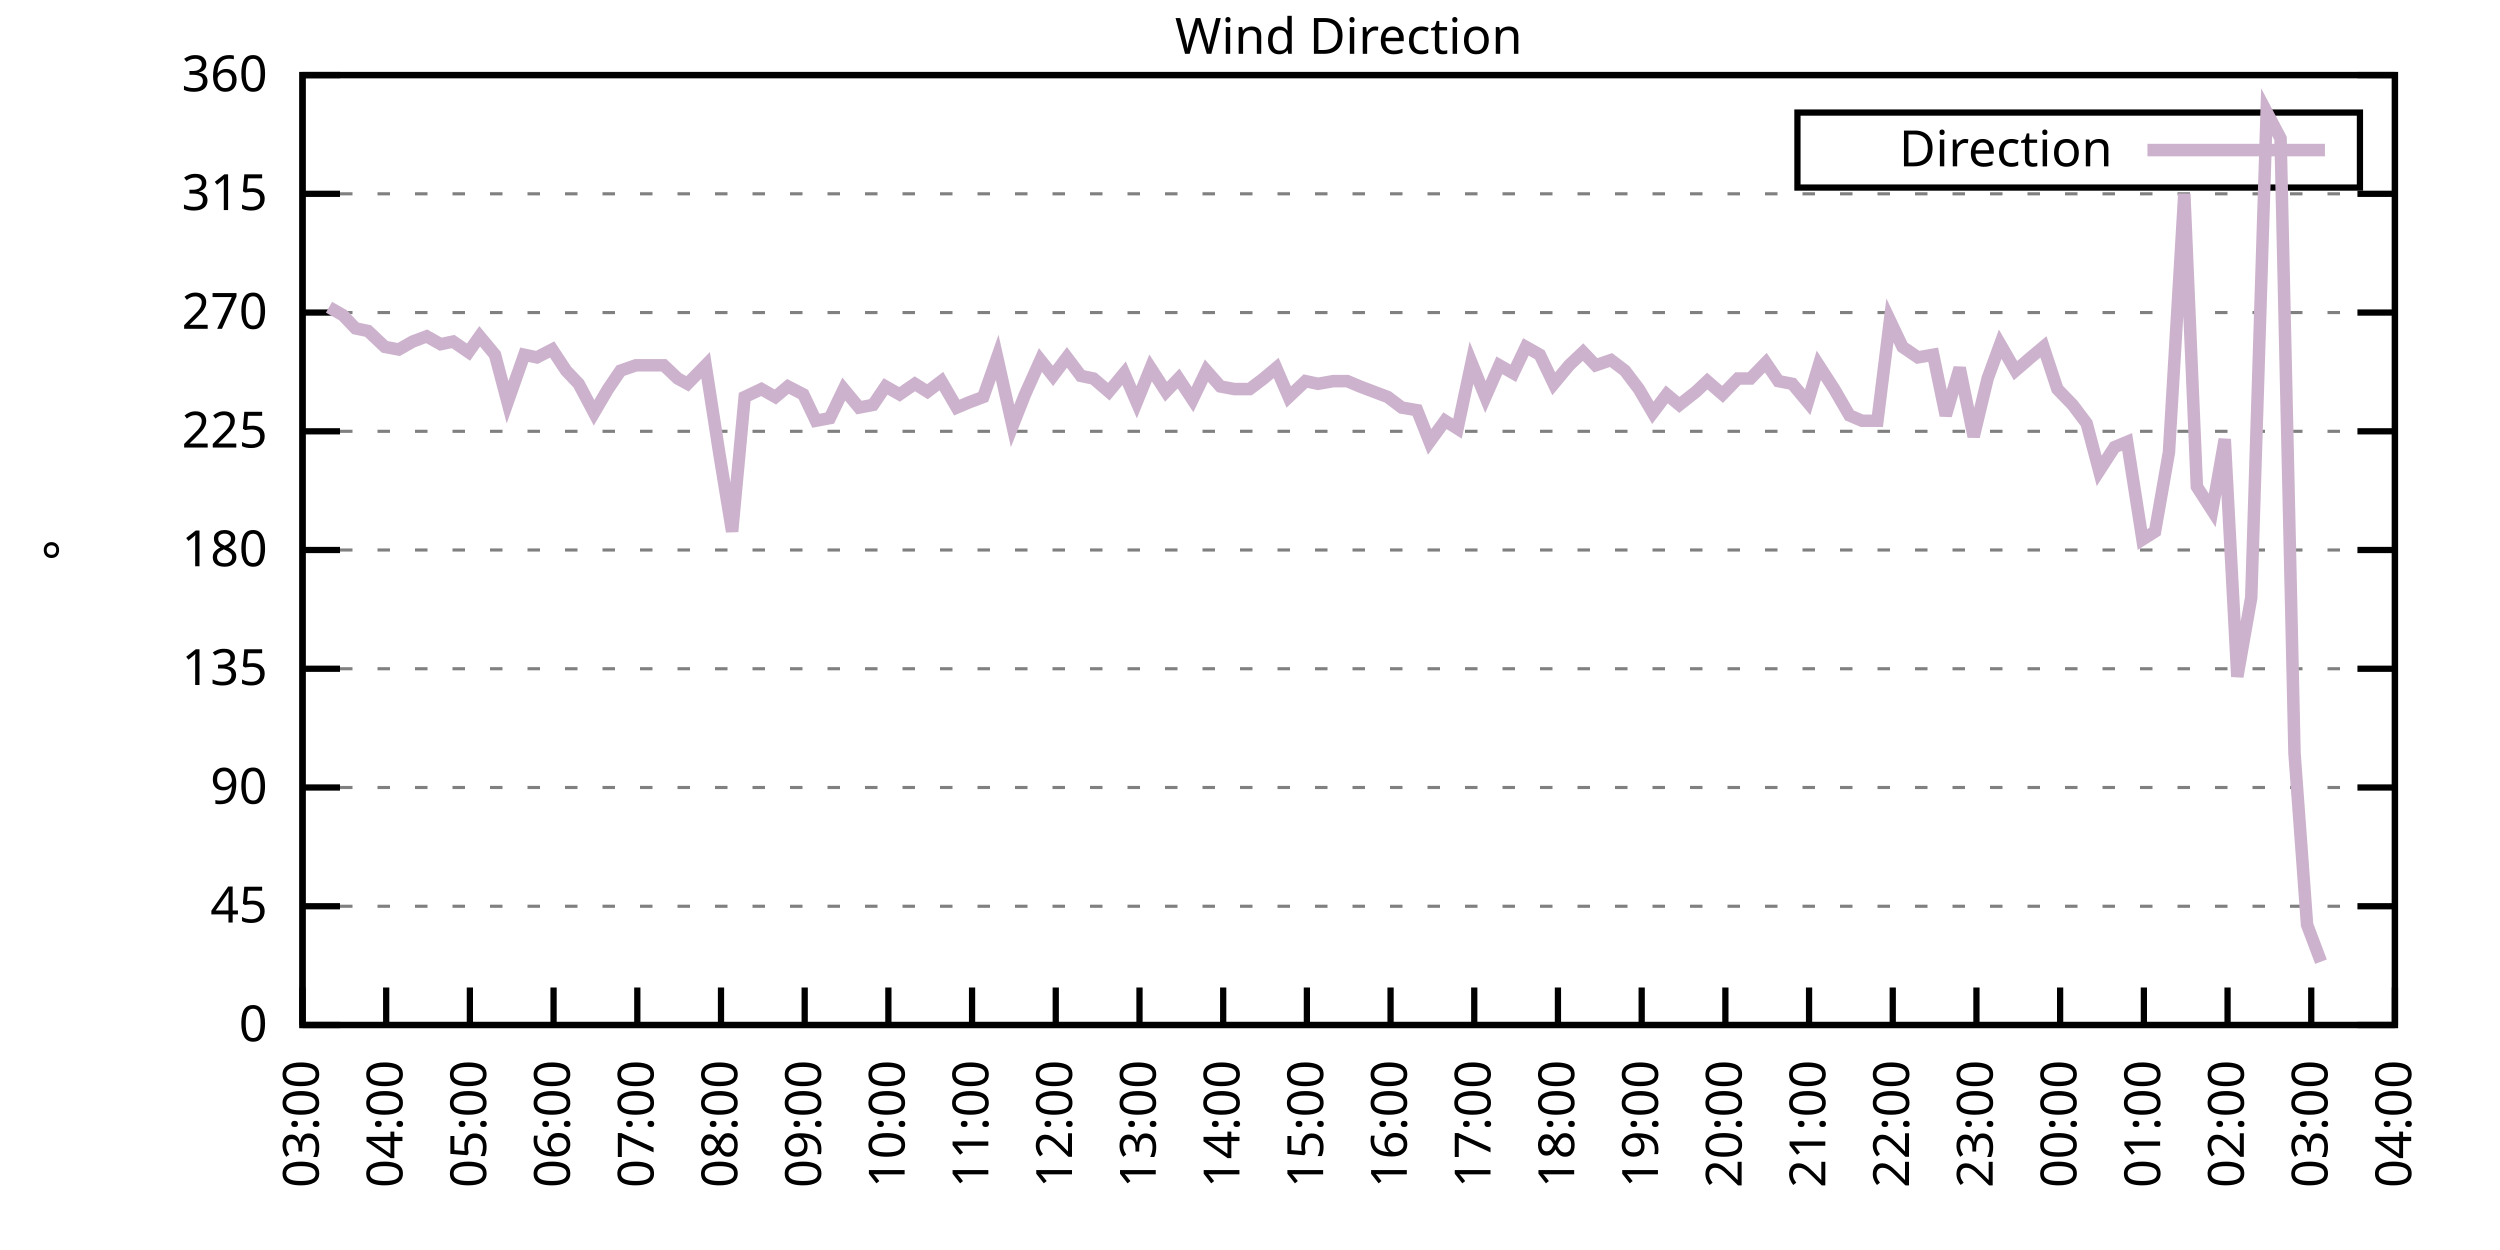
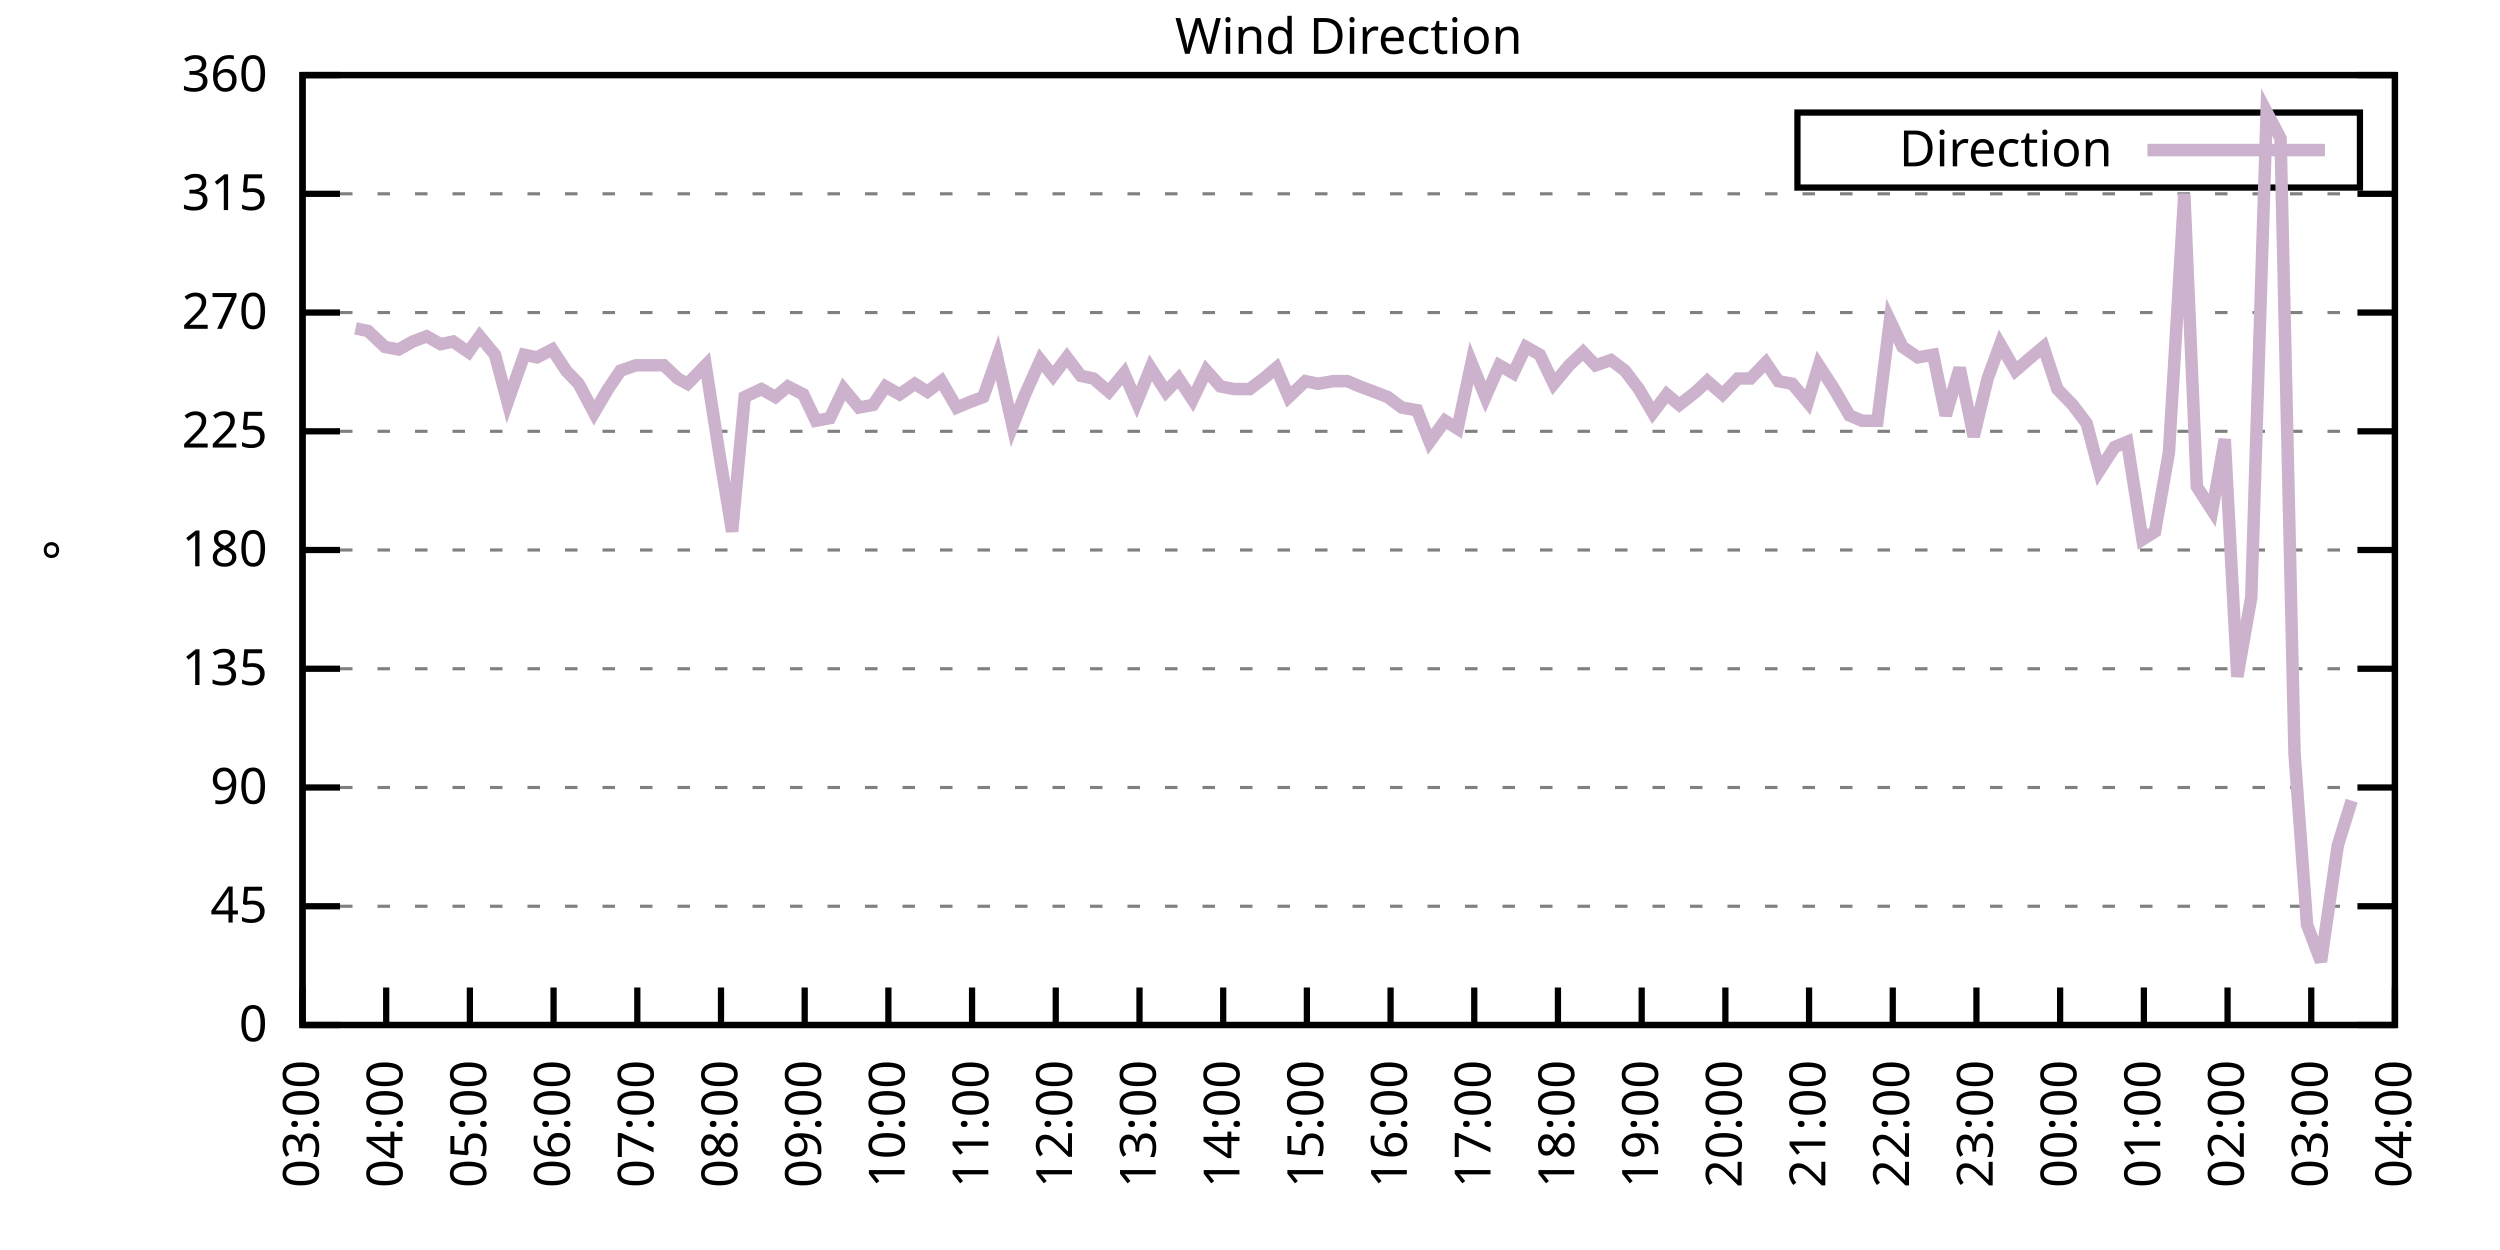
<svg xmlns="http://www.w3.org/2000/svg" xmlns:xlink="http://www.w3.org/1999/xlink" width="400" height="200" viewBox="0 0 400 200">
  <g id="gnuplot_canvas">
    <rect x="0" y="0" width="400" height="200" fill="none" />
    <defs>
      <circle id="gpDot" r="0.5" stroke-width="0.5" stroke="currentColor" />
      <path id="gpPt0" stroke-width="0.333" stroke="currentColor" d="M-1,0 h2 M0,-1 v2" />
      <path id="gpPt1" stroke-width="0.333" stroke="currentColor" d="M-1,-1 L1,1 M1,-1 L-1,1" />
      <path id="gpPt2" stroke-width="0.333" stroke="currentColor" d="M-1,0 L1,0 M0,-1 L0,1 M-1,-1 L1,1 M-1,1 L1,-1" />
      <rect id="gpPt3" stroke-width="0.333" stroke="currentColor" x="-1" y="-1" width="2" height="2" />
      <rect id="gpPt4" stroke-width="0.333" stroke="currentColor" fill="currentColor" x="-1" y="-1" width="2" height="2" />
      <circle id="gpPt5" stroke-width="0.333" stroke="currentColor" cx="0" cy="0" r="1" />
      <use xlink:href="#gpPt5" id="gpPt6" fill="currentColor" stroke="none" />
      <path id="gpPt7" stroke-width="0.333" stroke="currentColor" d="M0,-1.33 L-1.33,0.67 L1.33,0.67 z" />
      <use xlink:href="#gpPt7" id="gpPt8" fill="currentColor" stroke="none" />
      <use xlink:href="#gpPt7" id="gpPt9" stroke="currentColor" transform="rotate(180)" />
      <use xlink:href="#gpPt9" id="gpPt10" fill="currentColor" stroke="none" />
      <use xlink:href="#gpPt3" id="gpPt11" stroke="currentColor" transform="rotate(45)" />
      <use xlink:href="#gpPt11" id="gpPt12" fill="currentColor" stroke="none" />
      <path id="gpPt13" stroke-width="0.333" stroke="currentColor" d="M0,1.330 L1.265,0.411 L0.782,-1.067 L-0.782,-1.076 L-1.265,0.411 z" />
      <use xlink:href="#gpPt13" id="gpPt14" fill="currentColor" stroke="none" />
      <filter id="textbox" filterUnits="objectBoundingBox" x="0" y="0" height="1" width="1">
        <feFlood flood-color="white" flood-opacity="1" result="bgnd" />
        <feComposite in="SourceGraphic" in2="bgnd" operator="atop" />
      </filter>
      <filter id="greybox" filterUnits="objectBoundingBox" x="0" y="0" height="1" width="1">
        <feFlood flood-color="lightgrey" flood-opacity="1" result="grey" />
        <feComposite in="SourceGraphic" in2="grey" operator="atop" />
      </filter>
    </defs>
    <g fill="none" color="white" stroke="currentColor" stroke-width="1.00" stroke-linecap="butt" stroke-linejoin="miter">
</g>
    <g fill="none" color="black" stroke="currentColor" stroke-width="1.00" stroke-linecap="butt" stroke-linejoin="miter">
      <g stroke="none" shape-rendering="crispEdges">
        <polygon fill="rgb(255, 255, 255)" points="48.40,164.00 383.18,164.00 383.18,12.02 48.40,12.02 " />
      </g>
    </g>
    <g fill="none" color="black" stroke="currentColor" stroke-width="1.00" stroke-linecap="butt" stroke-linejoin="miter">
</g>
    <g fill="none" color="black" stroke="black" stroke-width="0.50" stroke-linecap="butt" stroke-linejoin="miter">
</g>
    <g fill="none" color="gray" stroke="currentColor" stroke-width="0.50" stroke-linecap="butt" stroke-linejoin="miter">
      <path stroke="gray" stroke-dasharray="2,4" class="gridline" d="M48.40,164.00 L383.19,164.00  " />
    </g>
    <g fill="none" color="gray" stroke="gray" stroke-width="1.00" stroke-linecap="butt" stroke-linejoin="miter">
</g>
    <g fill="none" color="black" stroke="currentColor" stroke-width="1.00" stroke-linecap="butt" stroke-linejoin="miter">
      <path stroke="black" d="M48.40,164.00 L54.40,164.00 M383.19,164.00 L377.19,164.00  " />
      <g transform="translate(42.80,166.60)" stroke="none" fill="black" font-family="Sans" font-size="8.00" text-anchor="end">
        <text>
          <tspan font-family="Sans"> 0</tspan>
        </text>
      </g>
    </g>
    <g fill="none" color="black" stroke="currentColor" stroke-width="1.00" stroke-linecap="butt" stroke-linejoin="miter">
</g>
    <g fill="none" color="black" stroke="black" stroke-width="0.50" stroke-linecap="butt" stroke-linejoin="miter">
</g>
    <g fill="none" color="gray" stroke="currentColor" stroke-width="0.50" stroke-linecap="butt" stroke-linejoin="miter">
      <path stroke="gray" stroke-dasharray="2,4" class="gridline" d="M48.40,145.00 L383.19,145.00  " />
    </g>
    <g fill="none" color="gray" stroke="gray" stroke-width="1.00" stroke-linecap="butt" stroke-linejoin="miter">
</g>
    <g fill="none" color="black" stroke="currentColor" stroke-width="1.00" stroke-linecap="butt" stroke-linejoin="miter">
      <path stroke="black" d="M48.40,145.00 L54.40,145.00 M383.19,145.00 L377.19,145.00  " />
      <g transform="translate(42.80,147.60)" stroke="none" fill="black" font-family="Sans" font-size="8.00" text-anchor="end">
        <text>
          <tspan font-family="Sans"> 45</tspan>
        </text>
      </g>
    </g>
    <g fill="none" color="black" stroke="currentColor" stroke-width="1.00" stroke-linecap="butt" stroke-linejoin="miter">
</g>
    <g fill="none" color="black" stroke="black" stroke-width="0.50" stroke-linecap="butt" stroke-linejoin="miter">
</g>
    <g fill="none" color="gray" stroke="currentColor" stroke-width="0.50" stroke-linecap="butt" stroke-linejoin="miter">
      <path stroke="gray" stroke-dasharray="2,4" class="gridline" d="M48.40,126.00 L383.19,126.00  " />
    </g>
    <g fill="none" color="gray" stroke="gray" stroke-width="1.00" stroke-linecap="butt" stroke-linejoin="miter">
</g>
    <g fill="none" color="black" stroke="currentColor" stroke-width="1.00" stroke-linecap="butt" stroke-linejoin="miter">
      <path stroke="black" d="M48.40,126.00 L54.40,126.00 M383.19,126.00 L377.19,126.00  " />
      <g transform="translate(42.80,128.60)" stroke="none" fill="black" font-family="Sans" font-size="8.00" text-anchor="end">
        <text>
          <tspan font-family="Sans"> 90</tspan>
        </text>
      </g>
    </g>
    <g fill="none" color="black" stroke="currentColor" stroke-width="1.00" stroke-linecap="butt" stroke-linejoin="miter">
</g>
    <g fill="none" color="black" stroke="black" stroke-width="0.50" stroke-linecap="butt" stroke-linejoin="miter">
</g>
    <g fill="none" color="gray" stroke="currentColor" stroke-width="0.50" stroke-linecap="butt" stroke-linejoin="miter">
      <path stroke="gray" stroke-dasharray="2,4" class="gridline" d="M48.40,107.00 L383.19,107.00  " />
    </g>
    <g fill="none" color="gray" stroke="gray" stroke-width="1.00" stroke-linecap="butt" stroke-linejoin="miter">
</g>
    <g fill="none" color="black" stroke="currentColor" stroke-width="1.00" stroke-linecap="butt" stroke-linejoin="miter">
      <path stroke="black" d="M48.40,107.00 L54.40,107.00 M383.19,107.00 L377.19,107.00  " />
      <g transform="translate(42.80,109.60)" stroke="none" fill="black" font-family="Sans" font-size="8.00" text-anchor="end">
        <text>
          <tspan font-family="Sans"> 135</tspan>
        </text>
      </g>
    </g>
    <g fill="none" color="black" stroke="currentColor" stroke-width="1.00" stroke-linecap="butt" stroke-linejoin="miter">
</g>
    <g fill="none" color="black" stroke="black" stroke-width="0.50" stroke-linecap="butt" stroke-linejoin="miter">
</g>
    <g fill="none" color="gray" stroke="currentColor" stroke-width="0.50" stroke-linecap="butt" stroke-linejoin="miter">
      <path stroke="gray" stroke-dasharray="2,4" class="gridline" d="M48.40,88.00 L383.19,88.00  " />
    </g>
    <g fill="none" color="gray" stroke="gray" stroke-width="1.00" stroke-linecap="butt" stroke-linejoin="miter">
</g>
    <g fill="none" color="black" stroke="currentColor" stroke-width="1.00" stroke-linecap="butt" stroke-linejoin="miter">
      <path stroke="black" d="M48.40,88.00 L54.40,88.00 M383.19,88.00 L377.19,88.00  " />
      <g transform="translate(42.80,90.60)" stroke="none" fill="black" font-family="Sans" font-size="8.00" text-anchor="end">
        <text>
          <tspan font-family="Sans"> 180</tspan>
        </text>
      </g>
    </g>
    <g fill="none" color="black" stroke="currentColor" stroke-width="1.00" stroke-linecap="butt" stroke-linejoin="miter">
</g>
    <g fill="none" color="black" stroke="black" stroke-width="0.50" stroke-linecap="butt" stroke-linejoin="miter">
</g>
    <g fill="none" color="gray" stroke="currentColor" stroke-width="0.50" stroke-linecap="butt" stroke-linejoin="miter">
      <path stroke="gray" stroke-dasharray="2,4" class="gridline" d="M48.40,69.01 L383.19,69.01  " />
    </g>
    <g fill="none" color="gray" stroke="gray" stroke-width="1.00" stroke-linecap="butt" stroke-linejoin="miter">
</g>
    <g fill="none" color="black" stroke="currentColor" stroke-width="1.00" stroke-linecap="butt" stroke-linejoin="miter">
      <path stroke="black" d="M48.40,69.01 L54.40,69.01 M383.19,69.01 L377.19,69.01  " />
      <g transform="translate(42.80,71.61)" stroke="none" fill="black" font-family="Sans" font-size="8.00" text-anchor="end">
        <text>
          <tspan font-family="Sans"> 225</tspan>
        </text>
      </g>
    </g>
    <g fill="none" color="black" stroke="currentColor" stroke-width="1.00" stroke-linecap="butt" stroke-linejoin="miter">
</g>
    <g fill="none" color="black" stroke="black" stroke-width="0.50" stroke-linecap="butt" stroke-linejoin="miter">
</g>
    <g fill="none" color="gray" stroke="currentColor" stroke-width="0.50" stroke-linecap="butt" stroke-linejoin="miter">
      <path stroke="gray" stroke-dasharray="2,4" class="gridline" d="M48.40,50.01 L383.19,50.01  " />
    </g>
    <g fill="none" color="gray" stroke="gray" stroke-width="1.00" stroke-linecap="butt" stroke-linejoin="miter">
</g>
    <g fill="none" color="black" stroke="currentColor" stroke-width="1.00" stroke-linecap="butt" stroke-linejoin="miter">
      <path stroke="black" d="M48.40,50.01 L54.40,50.01 M383.19,50.01 L377.19,50.01  " />
      <g transform="translate(42.80,52.61)" stroke="none" fill="black" font-family="Sans" font-size="8.00" text-anchor="end">
        <text>
          <tspan font-family="Sans"> 270</tspan>
        </text>
      </g>
    </g>
    <g fill="none" color="black" stroke="currentColor" stroke-width="1.00" stroke-linecap="butt" stroke-linejoin="miter">
</g>
    <g fill="none" color="black" stroke="black" stroke-width="0.50" stroke-linecap="butt" stroke-linejoin="miter">
</g>
    <g fill="none" color="gray" stroke="currentColor" stroke-width="0.50" stroke-linecap="butt" stroke-linejoin="miter">
      <path stroke="gray" stroke-dasharray="2,4" class="gridline" d="M48.40,31.01 L383.19,31.01  " />
    </g>
    <g fill="none" color="gray" stroke="gray" stroke-width="1.00" stroke-linecap="butt" stroke-linejoin="miter">
</g>
    <g fill="none" color="black" stroke="currentColor" stroke-width="1.00" stroke-linecap="butt" stroke-linejoin="miter">
      <path stroke="black" d="M48.40,31.01 L54.40,31.01 M383.19,31.01 L377.19,31.01  " />
      <g transform="translate(42.80,33.61)" stroke="none" fill="black" font-family="Sans" font-size="8.00" text-anchor="end">
        <text>
          <tspan font-family="Sans"> 315</tspan>
        </text>
      </g>
    </g>
    <g fill="none" color="black" stroke="currentColor" stroke-width="1.00" stroke-linecap="butt" stroke-linejoin="miter">
</g>
    <g fill="none" color="black" stroke="black" stroke-width="0.50" stroke-linecap="butt" stroke-linejoin="miter">
</g>
    <g fill="none" color="gray" stroke="currentColor" stroke-width="0.50" stroke-linecap="butt" stroke-linejoin="miter">
      <path stroke="gray" stroke-dasharray="2,4" class="gridline" d="M48.40,12.01 L383.19,12.01  " />
    </g>
    <g fill="none" color="gray" stroke="gray" stroke-width="1.00" stroke-linecap="butt" stroke-linejoin="miter">
</g>
    <g fill="none" color="black" stroke="currentColor" stroke-width="1.00" stroke-linecap="butt" stroke-linejoin="miter">
      <path stroke="black" d="M48.40,12.01 L54.40,12.01 M383.19,12.01 L377.19,12.01  " />
      <g transform="translate(42.80,14.61)" stroke="none" fill="black" font-family="Sans" font-size="8.00" text-anchor="end">
        <text>
          <tspan font-family="Sans"> 360</tspan>
        </text>
      </g>
    </g>
    <g fill="none" color="black" stroke="currentColor" stroke-width="1.00" stroke-linecap="butt" stroke-linejoin="miter">
      <path stroke="black" d="M48.40,164.00 L48.40,158.00  " />
      <g transform="translate(51.00,169.60) rotate(270.00)" stroke="none" fill="black" font-family="Sans" font-size="8.00" text-anchor="end">
        <text>
          <tspan font-family="Sans">03:00</tspan>
        </text>
      </g>
    </g>
    <g fill="none" color="black" stroke="currentColor" stroke-width="1.00" stroke-linecap="butt" stroke-linejoin="miter">
      <path stroke="black" d="M61.79,164.00 L61.79,158.00  " />
      <g transform="translate(64.39,169.60) rotate(270.00)" stroke="none" fill="black" font-family="Sans" font-size="8.00" text-anchor="end">
        <text>
          <tspan font-family="Sans">04:00</tspan>
        </text>
      </g>
    </g>
    <g fill="none" color="black" stroke="currentColor" stroke-width="1.00" stroke-linecap="butt" stroke-linejoin="miter">
      <path stroke="black" d="M75.18,164.00 L75.18,158.00  " />
      <g transform="translate(77.78,169.60) rotate(270.00)" stroke="none" fill="black" font-family="Sans" font-size="8.00" text-anchor="end">
        <text>
          <tspan font-family="Sans">05:00</tspan>
        </text>
      </g>
    </g>
    <g fill="none" color="black" stroke="currentColor" stroke-width="1.00" stroke-linecap="butt" stroke-linejoin="miter">
      <path stroke="black" d="M88.57,164.00 L88.57,158.00  " />
      <g transform="translate(91.17,169.60) rotate(270.00)" stroke="none" fill="black" font-family="Sans" font-size="8.00" text-anchor="end">
        <text>
          <tspan font-family="Sans">06:00</tspan>
        </text>
      </g>
    </g>
    <g fill="none" color="black" stroke="currentColor" stroke-width="1.00" stroke-linecap="butt" stroke-linejoin="miter">
      <path stroke="black" d="M101.97,164.00 L101.97,158.00  " />
      <g transform="translate(104.57,169.60) rotate(270.00)" stroke="none" fill="black" font-family="Sans" font-size="8.00" text-anchor="end">
        <text>
          <tspan font-family="Sans">07:00</tspan>
        </text>
      </g>
    </g>
    <g fill="none" color="black" stroke="currentColor" stroke-width="1.00" stroke-linecap="butt" stroke-linejoin="miter">
      <path stroke="black" d="M115.36,164.00 L115.36,158.00  " />
      <g transform="translate(117.96,169.60) rotate(270.00)" stroke="none" fill="black" font-family="Sans" font-size="8.00" text-anchor="end">
        <text>
          <tspan font-family="Sans">08:00</tspan>
        </text>
      </g>
    </g>
    <g fill="none" color="black" stroke="currentColor" stroke-width="1.00" stroke-linecap="butt" stroke-linejoin="miter">
      <path stroke="black" d="M128.75,164.00 L128.75,158.00  " />
      <g transform="translate(131.35,169.60) rotate(270.00)" stroke="none" fill="black" font-family="Sans" font-size="8.00" text-anchor="end">
        <text>
          <tspan font-family="Sans">09:00</tspan>
        </text>
      </g>
    </g>
    <g fill="none" color="black" stroke="currentColor" stroke-width="1.00" stroke-linecap="butt" stroke-linejoin="miter">
      <path stroke="black" d="M142.14,164.00 L142.14,158.00  " />
      <g transform="translate(144.74,169.60) rotate(270.00)" stroke="none" fill="black" font-family="Sans" font-size="8.00" text-anchor="end">
        <text>
          <tspan font-family="Sans">10:00</tspan>
        </text>
      </g>
    </g>
    <g fill="none" color="black" stroke="currentColor" stroke-width="1.00" stroke-linecap="butt" stroke-linejoin="miter">
      <path stroke="black" d="M155.53,164.00 L155.53,158.00  " />
      <g transform="translate(158.13,169.60) rotate(270.00)" stroke="none" fill="black" font-family="Sans" font-size="8.00" text-anchor="end">
        <text>
          <tspan font-family="Sans">11:00</tspan>
        </text>
      </g>
    </g>
    <g fill="none" color="black" stroke="currentColor" stroke-width="1.00" stroke-linecap="butt" stroke-linejoin="miter">
      <path stroke="black" d="M168.92,164.00 L168.92,158.00  " />
      <g transform="translate(171.52,169.60) rotate(270.00)" stroke="none" fill="black" font-family="Sans" font-size="8.00" text-anchor="end">
        <text>
          <tspan font-family="Sans">12:00</tspan>
        </text>
      </g>
    </g>
    <g fill="none" color="black" stroke="currentColor" stroke-width="1.00" stroke-linecap="butt" stroke-linejoin="miter">
      <path stroke="black" d="M182.32,164.00 L182.32,158.00  " />
      <g transform="translate(184.92,169.60) rotate(270.00)" stroke="none" fill="black" font-family="Sans" font-size="8.00" text-anchor="end">
        <text>
          <tspan font-family="Sans">13:00</tspan>
        </text>
      </g>
    </g>
    <g fill="none" color="black" stroke="currentColor" stroke-width="1.00" stroke-linecap="butt" stroke-linejoin="miter">
      <path stroke="black" d="M195.71,164.00 L195.71,158.00  " />
      <g transform="translate(198.31,169.60) rotate(270.00)" stroke="none" fill="black" font-family="Sans" font-size="8.00" text-anchor="end">
        <text>
          <tspan font-family="Sans">14:00</tspan>
        </text>
      </g>
    </g>
    <g fill="none" color="black" stroke="currentColor" stroke-width="1.00" stroke-linecap="butt" stroke-linejoin="miter">
      <path stroke="black" d="M209.10,164.00 L209.10,158.00  " />
      <g transform="translate(211.70,169.60) rotate(270.00)" stroke="none" fill="black" font-family="Sans" font-size="8.00" text-anchor="end">
        <text>
          <tspan font-family="Sans">15:00</tspan>
        </text>
      </g>
    </g>
    <g fill="none" color="black" stroke="currentColor" stroke-width="1.00" stroke-linecap="butt" stroke-linejoin="miter">
      <path stroke="black" d="M222.49,164.00 L222.49,158.00  " />
      <g transform="translate(225.09,169.60) rotate(270.00)" stroke="none" fill="black" font-family="Sans" font-size="8.00" text-anchor="end">
        <text>
          <tspan font-family="Sans">16:00</tspan>
        </text>
      </g>
    </g>
    <g fill="none" color="black" stroke="currentColor" stroke-width="1.00" stroke-linecap="butt" stroke-linejoin="miter">
      <path stroke="black" d="M235.88,164.00 L235.88,158.00  " />
      <g transform="translate(238.48,169.60) rotate(270.00)" stroke="none" fill="black" font-family="Sans" font-size="8.00" text-anchor="end">
        <text>
          <tspan font-family="Sans">17:00</tspan>
        </text>
      </g>
    </g>
    <g fill="none" color="black" stroke="currentColor" stroke-width="1.00" stroke-linecap="butt" stroke-linejoin="miter">
      <path stroke="black" d="M249.27,164.00 L249.27,158.00  " />
      <g transform="translate(251.87,169.60) rotate(270.00)" stroke="none" fill="black" font-family="Sans" font-size="8.00" text-anchor="end">
        <text>
          <tspan font-family="Sans">18:00</tspan>
        </text>
      </g>
    </g>
    <g fill="none" color="black" stroke="currentColor" stroke-width="1.00" stroke-linecap="butt" stroke-linejoin="miter">
      <path stroke="black" d="M262.67,164.00 L262.67,158.00  " />
      <g transform="translate(265.27,169.60) rotate(270.00)" stroke="none" fill="black" font-family="Sans" font-size="8.00" text-anchor="end">
        <text>
          <tspan font-family="Sans">19:00</tspan>
        </text>
      </g>
    </g>
    <g fill="none" color="black" stroke="currentColor" stroke-width="1.00" stroke-linecap="butt" stroke-linejoin="miter">
      <path stroke="black" d="M276.06,164.00 L276.06,158.00  " />
      <g transform="translate(278.66,169.60) rotate(270.00)" stroke="none" fill="black" font-family="Sans" font-size="8.00" text-anchor="end">
        <text>
          <tspan font-family="Sans">20:00</tspan>
        </text>
      </g>
    </g>
    <g fill="none" color="black" stroke="currentColor" stroke-width="1.00" stroke-linecap="butt" stroke-linejoin="miter">
      <path stroke="black" d="M289.45,164.00 L289.45,158.00  " />
      <g transform="translate(292.05,169.60) rotate(270.00)" stroke="none" fill="black" font-family="Sans" font-size="8.00" text-anchor="end">
        <text>
          <tspan font-family="Sans">21:00</tspan>
        </text>
      </g>
    </g>
    <g fill="none" color="black" stroke="currentColor" stroke-width="1.00" stroke-linecap="butt" stroke-linejoin="miter">
      <path stroke="black" d="M302.84,164.00 L302.84,158.00  " />
      <g transform="translate(305.44,169.60) rotate(270.00)" stroke="none" fill="black" font-family="Sans" font-size="8.00" text-anchor="end">
        <text>
          <tspan font-family="Sans">22:00</tspan>
        </text>
      </g>
    </g>
    <g fill="none" color="black" stroke="currentColor" stroke-width="1.00" stroke-linecap="butt" stroke-linejoin="miter">
      <path stroke="black" d="M316.23,164.00 L316.23,158.00  " />
      <g transform="translate(318.83,169.60) rotate(270.00)" stroke="none" fill="black" font-family="Sans" font-size="8.00" text-anchor="end">
        <text>
          <tspan font-family="Sans">23:00</tspan>
        </text>
      </g>
    </g>
    <g fill="none" color="black" stroke="currentColor" stroke-width="1.00" stroke-linecap="butt" stroke-linejoin="miter">
      <path stroke="black" d="M329.62,164.00 L329.62,158.00  " />
      <g transform="translate(332.22,169.60) rotate(270.00)" stroke="none" fill="black" font-family="Sans" font-size="8.00" text-anchor="end">
        <text>
          <tspan font-family="Sans">00:00</tspan>
        </text>
      </g>
    </g>
    <g fill="none" color="black" stroke="currentColor" stroke-width="1.00" stroke-linecap="butt" stroke-linejoin="miter">
      <path stroke="black" d="M343.02,164.00 L343.02,158.00  " />
      <g transform="translate(345.62,169.60) rotate(270.00)" stroke="none" fill="black" font-family="Sans" font-size="8.00" text-anchor="end">
        <text>
          <tspan font-family="Sans">01:00</tspan>
        </text>
      </g>
    </g>
    <g fill="none" color="black" stroke="currentColor" stroke-width="1.00" stroke-linecap="butt" stroke-linejoin="miter">
      <path stroke="black" d="M356.41,164.00 L356.41,158.00  " />
      <g transform="translate(359.01,169.60) rotate(270.00)" stroke="none" fill="black" font-family="Sans" font-size="8.00" text-anchor="end">
        <text>
          <tspan font-family="Sans">02:00</tspan>
        </text>
      </g>
    </g>
    <g fill="none" color="black" stroke="currentColor" stroke-width="1.00" stroke-linecap="butt" stroke-linejoin="miter">
      <path stroke="black" d="M369.80,164.00 L369.80,158.00  " />
      <g transform="translate(372.40,169.60) rotate(270.00)" stroke="none" fill="black" font-family="Sans" font-size="8.00" text-anchor="end">
        <text>
          <tspan font-family="Sans">03:00</tspan>
        </text>
      </g>
    </g>
    <g fill="none" color="black" stroke="currentColor" stroke-width="1.00" stroke-linecap="butt" stroke-linejoin="miter">
      <path stroke="black" d="M383.19,164.00 L383.19,158.00  " />
      <g transform="translate(385.79,169.60) rotate(270.00)" stroke="none" fill="black" font-family="Sans" font-size="8.00" text-anchor="end">
        <text>
          <tspan font-family="Sans">04:00</tspan>
        </text>
      </g>
    </g>
    <g fill="none" color="black" stroke="currentColor" stroke-width="1.00" stroke-linecap="butt" stroke-linejoin="miter">
</g>
    <g fill="none" color="black" stroke="currentColor" stroke-width="1.00" stroke-linecap="butt" stroke-linejoin="miter">
      <path stroke="black" d="M48.40,12.01 L48.40,164.00 L383.19,164.00 L383.19,12.01 L48.40,12.01 Z  " />
    </g>
    <g fill="none" color="black" stroke="currentColor" stroke-width="1.00" stroke-linecap="butt" stroke-linejoin="miter">
</g>
    <g fill="none" color="black" stroke="currentColor" stroke-width="1.00" stroke-linecap="butt" stroke-linejoin="miter">
      <path stroke="black" d="M287.59,30.01 L287.59,18.01 L377.59,18.01 L377.59,30.01 L287.59,30.01 Z  " />
    </g>
    <g id="Wind_direction_plot_1">
      <g fill="none" color="white" stroke="black" stroke-width="2.00" stroke-linecap="butt" stroke-linejoin="miter">
</g>
      <g fill="none" color="black" stroke="currentColor" stroke-width="2.00" stroke-linecap="butt" stroke-linejoin="miter">
        <g transform="translate(337.99,26.61)" stroke="none" fill="black" font-family="Sans" font-size="8.00" text-anchor="end">
          <text>
            <tspan font-family="Sans">Direction</tspan>
          </text>
        </g>
      </g>
      <g fill="none" color="black" stroke="currentColor" stroke-width="2.00" stroke-linecap="butt" stroke-linejoin="miter">
-         <path stroke="rgb(204, 178, 204)" d="M343.59,24.01 L371.99,24.01 M52.64,49.16 L54.87,50.43 L56.88,52.54 L58.89,52.96 L61.57,55.50 L63.80,55.92   L66.03,54.65 L68.26,53.81 L70.50,55.07 L72.50,54.65 L74.96,56.34 L76.75,53.81 L79.20,56.76 L81.21,64.36   L83.89,56.76 L85.90,57.18 L88.35,55.92 L90.58,59.30 L92.59,61.41 L95.05,66.05 L97.28,62.25 L99.29,59.30   L101.74,58.45 L103.75,58.45 L106.21,58.45 L108.44,60.56 L110.00,61.41 L112.90,58.45 L115.13,72.81 L117.14,85.05   L119.15,63.52 L121.83,62.25 L124.06,63.52 L126.07,61.83 L128.53,63.10 L130.54,67.32 L132.77,66.90 L135.00,62.25   L137.45,65.21 L139.69,64.78 L141.69,61.83 L143.93,63.10 L146.38,61.41 L148.39,62.67 L150.62,60.98 L153.08,65.21   L155.09,64.36 L157.32,63.52 L159.55,57.18 L162.01,68.16 L164.01,63.10 L166.47,57.61 L168.48,60.14 L170.71,57.18   L172.94,60.14 L174.95,60.56 L177.41,62.67 L179.86,59.72 L181.87,64.36 L184.10,58.87 L186.56,62.67 L188.57,60.56   L190.80,63.94 L193.03,59.30 L195.26,61.83 L197.49,62.25 L199.95,62.25 L202.18,60.56 L204.19,58.87 L206.20,63.52   L208.88,60.98 L210.88,61.41 L213.34,60.98 L215.57,60.98 L217.58,61.83 L222.04,63.52 L224.28,65.21 L226.73,65.63   L228.74,70.70 L231.20,67.32 L233.20,68.58 L235.44,58.03 L237.67,63.52 L239.90,58.45 L242.13,59.72 L244.14,55.50   L246.37,56.76 L248.60,61.41 L251.06,58.45 L253.29,56.34 L255.30,58.45 L257.76,57.61 L259.99,59.30 L262.22,62.25   L264.45,66.05 L266.68,63.10 L268.69,64.78 L271.37,62.67 L273.16,60.98 L275.61,63.10 L278.07,60.56 L280.07,60.56   L282.53,58.03 L284.54,60.98 L286.77,61.41 L289.23,64.36 L291.01,58.45 L293.47,62.25 L295.92,66.47 L297.93,67.32   L300.39,67.32 L302.39,51.27 L304.40,55.50 L306.86,57.18 L309.31,56.76 L311.32,66.47 L313.55,58.87 L315.79,69.85   L318.02,60.56 L320.03,55.07 L322.48,59.30 L324.94,57.18 L326.95,55.50 L329.18,62.25 L331.63,64.78 L333.86,67.74   L335.87,75.34 L338.33,71.54 L340.34,70.70 L342.79,86.32 L344.80,85.05 L347.03,72.38 L349.49,31.01 L351.50,77.87   L353.95,81.67 L355.96,70.27 L357.97,108.27 L360.20,95.60 L362.66,17.92 L364.89,22.14 L367.12,120.51 L369.13,147.96   L371.36,153.87  " />
+         <path stroke="rgb(204, 178, 204)" d="M343.59,24.01 L371.99,24.01 M56.88,52.54 L58.89,52.96 L61.57,55.50 L63.80,55.92 L66.03,54.65 L68.26,53.81   L70.50,55.07 L72.50,54.65 L74.96,56.34 L76.75,53.81 L79.20,56.76 L81.21,64.36 L83.89,56.76 L85.90,57.18   L88.35,55.92 L90.58,59.30 L92.59,61.41 L95.05,66.05 L97.28,62.25 L99.29,59.30 L101.74,58.45 L103.75,58.45   L106.21,58.45 L108.44,60.56 L110.00,61.41 L112.90,58.45 L115.13,72.81 L117.14,85.05 L119.15,63.52 L121.83,62.25   L124.06,63.52 L126.07,61.83 L128.53,63.10 L130.54,67.32 L132.77,66.90 L135.00,62.25 L137.45,65.21 L139.69,64.78   L141.69,61.83 L143.93,63.10 L146.38,61.41 L148.39,62.67 L150.62,60.98 L153.08,65.21 L155.09,64.36 L157.32,63.52   L159.55,57.18 L162.01,68.16 L164.01,63.10 L166.47,57.61 L168.48,60.14 L170.71,57.18 L172.94,60.14 L174.95,60.56   L177.41,62.67 L179.86,59.72 L181.87,64.36 L184.10,58.87 L186.56,62.67 L188.57,60.56 L190.80,63.94 L193.03,59.30   L195.26,61.83 L197.49,62.25 L199.95,62.25 L202.18,60.56 L204.19,58.87 L206.20,63.52 L208.88,60.98 L210.88,61.41   L213.34,60.98 L215.57,60.98 L217.58,61.83 L222.04,63.52 L224.28,65.21 L226.73,65.63 L228.74,70.70 L231.20,67.32   L233.20,68.58 L235.44,58.03 L237.67,63.52 L239.90,58.45 L242.13,59.72 L244.14,55.50 L246.37,56.76 L248.60,61.41   L251.06,58.45 L253.29,56.34 L255.30,58.45 L257.76,57.61 L259.99,59.30 L262.22,62.25 L264.45,66.05 L266.68,63.10   L268.69,64.78 L271.37,62.67 L273.16,60.98 L275.61,63.10 L278.07,60.56 L280.07,60.56 L282.53,58.03 L284.54,60.98   L286.77,61.41 L289.23,64.36 L291.01,58.45 L293.47,62.25 L295.92,66.47 L297.93,67.32 L300.39,67.32 L302.39,51.27   L304.40,55.50 L306.86,57.18 L309.31,56.76 L311.32,66.47 L313.55,58.87 L315.79,69.85 L318.02,60.56 L320.03,55.07   L322.48,59.30 L324.94,57.18 L326.95,55.50 L329.18,62.25 L331.63,64.78 L333.86,67.74 L335.87,75.34 L338.33,71.54   L340.34,70.70 L342.79,86.32 L344.80,85.05 L347.03,72.38 L349.49,31.01 L351.50,77.87 L353.95,81.67 L355.96,70.27   L357.97,108.27 L360.20,95.60 L362.66,17.92 L364.89,22.14 L367.12,120.51 L369.13,147.96 L371.36,153.87 L374.04,135.29   L376.27,128.11  " />
      </g>
    </g>
    <g fill="none" color="black" stroke="currentColor" stroke-width="2.00" stroke-linecap="butt" stroke-linejoin="miter">
</g>
    <g fill="none" color="black" stroke="black" stroke-width="1.00" stroke-linecap="butt" stroke-linejoin="miter">
</g>
    <g fill="none" color="black" stroke="currentColor" stroke-width="1.00" stroke-linecap="butt" stroke-linejoin="miter">
      <path stroke="black" d="M48.40,12.01 L48.40,164.00 L383.19,164.00 L383.19,12.01 L48.40,12.01 Z  " />
      <g transform="translate(12.80,88.01) rotate(270.00)" stroke="none" fill="black" font-family="Sans" font-size="8.00" text-anchor="middle">
        <text>
          <tspan font-family="Sans">°</tspan>
        </text>
      </g>
    </g>
    <g fill="none" color="black" stroke="currentColor" stroke-width="1.00" stroke-linecap="butt" stroke-linejoin="miter">
</g>
    <g fill="none" color="black" stroke="currentColor" stroke-width="1.00" stroke-linecap="butt" stroke-linejoin="miter">
      <g transform="translate(215.79,8.61)" stroke="none" fill="black" font-family="Sans" font-size="8.00" text-anchor="middle">
        <text>
          <tspan font-family="Sans">Wind Direction</tspan>
        </text>
      </g>
    </g>
    <g fill="none" color="black" stroke="currentColor" stroke-width="1.00" stroke-linecap="butt" stroke-linejoin="miter">
</g>
  </g>
</svg>
